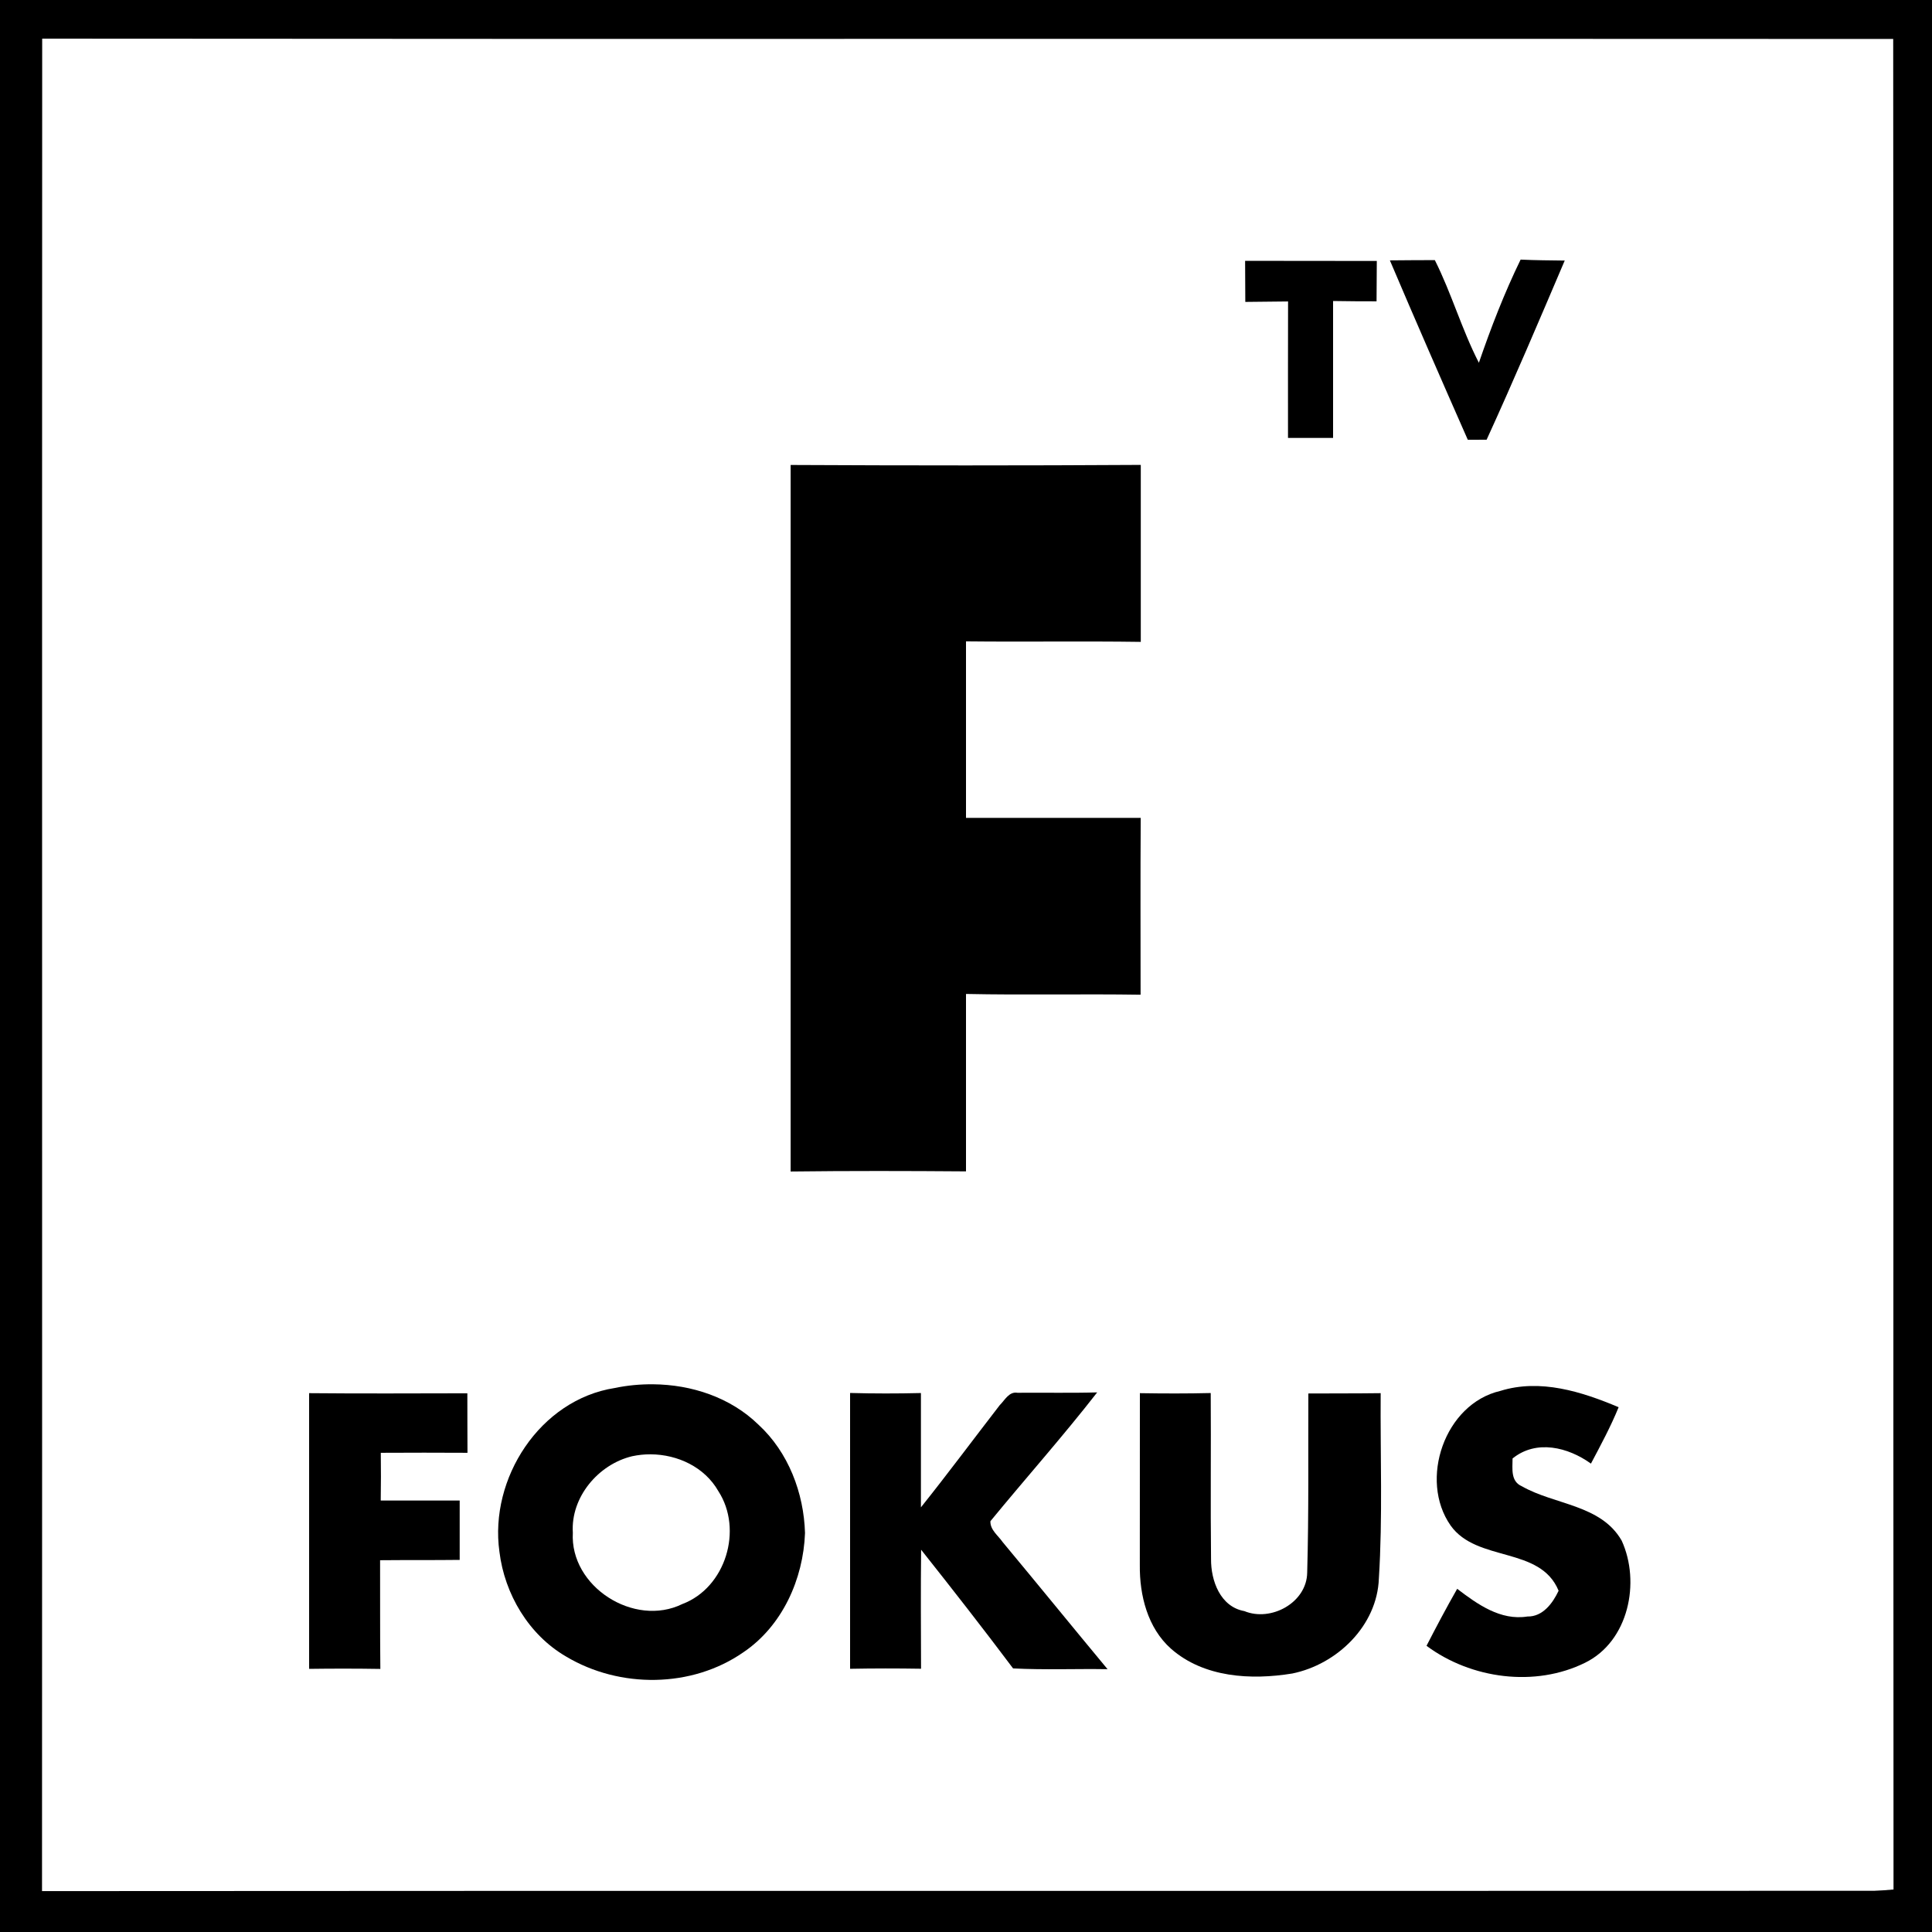
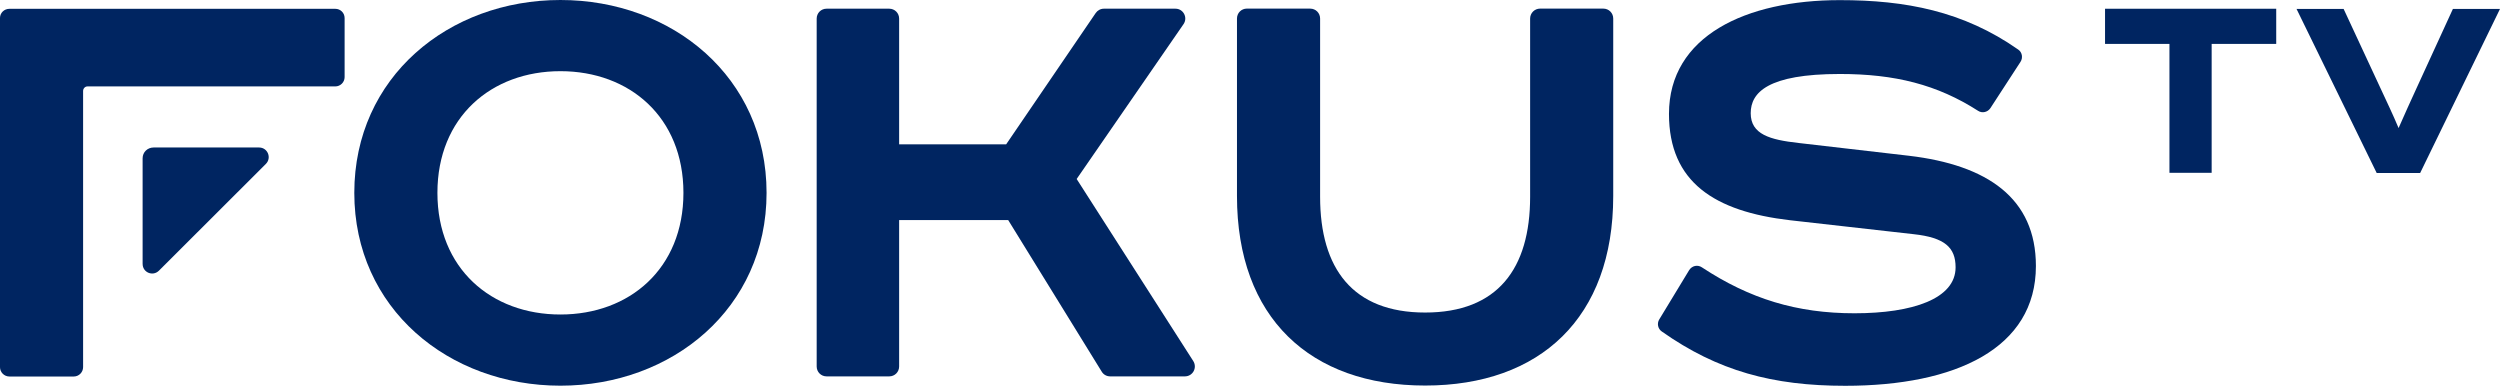
- <svg xmlns="http://www.w3.org/2000/svg" version="1.1" width="600" height="600" viewBox="0 0 480 480" id="svg3015">
-   <defs id="defs3041" />
-   <g transform="scale(1.6,1.6)" id="g3068">
-     <path d="M 0,0 0,375 375,375 375,0 0,0 z m 8.188,7.5 c 119.75,0.113 239.531,-0.013 359.281,0.062 0.1,119.713 -0.013,239.463 0.062,359.188 -1.25,0.125 -2.5,0.2 -3.75,0.25 -118.537,0.05 -237.088,-0.025 -355.625,0.062 C 8.206,247.213 8.137,127.338 8.188,7.5 z" transform="scale(0.8,0.8)" id="path3017" />
-     <path d="m 215.82,40.43 c 2.32,-0.03 4.65,-0.03 6.98,-0.04 2.6,5.17 4.19,10.79 6.84,15.94 1.87,-5.44 3.96,-10.85 6.48,-16.02 2.28,0.11 4.56,0.12 6.85,0.15 -3.97,9.31 -7.92,18.62 -12.13,27.82 -0.73,0 -2.19,0.01 -2.92,0.01 -4.08,-9.26 -8.14,-18.54 -12.1,-27.86 z" id="path3021" style="fill:#000000" />
-     <path d="m 193.37,46.88 c -0.02,-2.13 -0.03,-4.25 -0.03,-6.38 6.81,0.03 13.63,0 20.45,0.02 -0.02,2.09 -0.03,4.18 -0.04,6.27 -2.25,0 -4.5,-0.01 -6.75,-0.05 0,7.09 0,14.17 0,21.26 -2.34,0 -4.67,0 -7,0 0,-7.06 -0.01,-14.13 0.01,-21.19 -2.22,0.03 -4.43,0.05 -6.64,0.07 z" id="path3023" style="fill:#000000" />
-     <path d="m 122.77,72.2 c 18.12,0.09 36.25,0.1 54.37,-0.01 -0.01,9.16 0,18.32 0,27.48 -9.05,-0.13 -18.09,0.02 -27.14,-0.08 0,9.13 0,18.27 0,27.41 9.04,0 18.09,0 27.13,0 -0.06,9.15 -0.02,18.31 -0.02,27.46 -9.04,-0.14 -18.08,0.07 -27.11,-0.12 0,9.19 -0.01,18.37 0,27.55 -9.07,-0.07 -18.15,-0.09 -27.23,0.02 0,-36.57 -0.01,-73.14 0,-109.71 z" id="path3025" style="fill:#000000" />
-     <path d="m 126.75,268.688 c -2.501,-0.021 -4.991,0.212 -7.406,0.719 -14.55,2.263 -24.394,17.569 -22.406,31.781 1,8.225 5.7,16.144 12.938,20.344 10.412,6.225 24.413,6.144 34.438,-0.844 7.537,-5.1 11.613,-14.2 11.938,-23.125 -0.225,-7.787 -3.231,-15.694 -9.031,-21.031 C 141.8,271.244 134.252,268.751 126.75,268.688 z m -0.469,13.594 c 5.249,0.032 10.495,2.474 13.156,7.156 4.825,7.45 1.425,18.731 -7,21.906 -9.35,4.588 -21.85,-3.394 -21.25,-13.844 -0.438,-6.888 4.938,-13.269 11.5,-14.844 1.181,-0.251 2.382,-0.382 3.594,-0.375 z" transform="scale(0.8,0.8)" id="path3027" style="fill:#000000" />
-     <path d="m 232.97,215.98 c 6.19,-1.93 12.63,0.11 18.37,2.53 -1.23,3.02 -2.78,5.89 -4.3,8.76 -3.54,-2.55 -8.47,-3.79 -12.17,-0.8 0,1.58 -0.34,3.56 1.47,4.33 5.07,2.89 12.28,2.83 15.48,8.44 2.94,6.45 1.08,15.61 -5.67,18.94 -7.78,3.86 -17.73,2.52 -24.64,-2.62 1.53,-2.98 3.1,-5.94 4.76,-8.85 3.14,2.39 6.72,4.97 10.91,4.3 2.38,0.05 3.93,-2.07 4.84,-4 -2.86,-6.96 -12.67,-4.37 -16.77,-10.13 -4.96,-7.09 -0.93,-18.9 7.72,-20.9 z" id="path3029" style="fill:#000000" />
-     <path d="m 48,216.33 c 8.19,0.08 16.38,0.03 24.57,0.02 0.01,3.08 0,6.16 0.02,9.24 -4.49,-0.02 -8.97,-0.03 -13.46,0 0.03,2.47 0.03,4.94 -0.01,7.41 4.09,0 8.17,0 12.26,0 0,3.08 -0.01,6.15 0,9.22 -4.12,0.05 -8.24,0.01 -12.36,0.05 0.02,5.62 -0.02,11.25 0.04,16.88 -3.69,-0.06 -7.37,-0.06 -11.06,-0.01 0,-14.27 0,-28.54 0,-42.81 z" id="path3031" style="fill:#000000" />
-     <path d="m 132,216.3 c 3.66,0.1 7.33,0.1 11,0.01 0,5.92 0,11.83 0,17.75 4.17,-5.22 8.16,-10.59 12.24,-15.87 0.78,-0.76 1.44,-2.15 2.75,-1.92 4.12,-0.04 8.25,0.06 12.38,-0.06 -5.32,6.83 -11.09,13.31 -16.58,20 -0.05,1.36 1.2,2.22 1.9,3.24 5.46,6.56 10.84,13.18 16.29,19.74 -4.89,-0.08 -9.78,0.13 -14.67,-0.12 -4.66,-6.21 -9.45,-12.34 -14.28,-18.43 -0.07,6.16 -0.03,12.32 -0.01,18.48 -3.67,-0.06 -7.35,-0.06 -11.02,0.01 0,-14.28 0,-28.55 0,-42.83 z" id="path3033" style="fill:#000000" />
-     <path d="m 177,216.33 c 3.66,0.06 7.33,0.07 11,-0.02 0.06,8.59 -0.05,17.18 0.05,25.77 -0.03,3.36 1.43,7.42 5.17,8.09 4.14,1.71 9.7,-1.31 9.76,-5.98 0.26,-9.27 0.14,-18.54 0.18,-27.81 3.74,-0.02 7.49,0 11.23,-0.05 -0.07,9.59 0.32,19.21 -0.28,28.79 -0.27,7.32 -6.48,13.32 -13.44,14.74 -6.41,1.05 -13.73,0.64 -18.83,-3.84 -3.64,-3.23 -4.9,-8.3 -4.85,-13 0.01,-8.9 0.01,-17.79 0.01,-26.69 z" id="path3035" style="fill:#000000" />
+ <svg xmlns="http://www.w3.org/2000/svg" height="92.591" width="600" version="1.1" viewBox="0 0 158.75 24.498">
+   <g stroke-width="10.686" fill="#002561">
+     <path d="m4.679 23.908h-4.082c-0.331 0-0.598-0.268-0.598-0.599v-22.162c0-0.331 0.267-0.587 0.598-0.587h20.698c0.321 0 0.588 0.256 0.588 0.588v3.751c0 0.321-0.267 0.588-0.588 0.588h-15.74c-0.149 0-0.278 0.128-0.278 0.288v17.535c0 0.331-0.267 0.599-0.598 0.599" />
+     <path d="m9.056 16.76v-6.71c0-0.385 0.31-0.684 0.695-0.684h6.7c0.545 0 0.812 0.651 0.438 1.036l-6.796 6.785c-0.385 0.385-1.036 0.118-1.036-0.427" />
+     <path d="m35.587 19.971c4.392 0 7.811-2.917 7.811-7.725 0-4.809-3.419-7.726-7.811-7.726-4.391 0-7.811 2.917-7.811 7.726 0 4.808 3.42 7.725 7.811 7.725m0 4.52c-7.095 0-13.089-4.904-13.089-12.245 0-7.352 5.994-12.246 13.089-12.246 7.096 0 13.09 4.894 13.09 12.246 0 7.341-5.994 12.245-13.09 12.245" />
+     <path d="m57.095 1.183v7.982h6.796l5.685-8.335c0.117-0.171 0.309-0.278 0.523-0.278h4.542c0.502 0 0.801 0.566 0.512 0.983l-6.785 9.831 7.405 11.562c0.267 0.427-0.032 0.972-0.534 0.972h-4.744c-0.225 0-0.428-0.117-0.535-0.299l-5.941-9.628h-6.924v9.297c0 0.353-0.278 0.63-0.631 0.63h-3.975c-0.352 0-0.63-0.277-0.63-0.63v-22.087c0-0.353 0.278-0.631 0.63-0.631h3.975c0.353 0 0.631 0.278 0.631 0.63" />
+     <path d="m83.197 0.548c0.352 0 0.63 0.278 0.63 0.63v11.316c0 4.563 2.073 7.352 6.668 7.352 4.605 0 6.668-2.789 6.668-7.352v-11.316c0-0.353 0.288-0.631 0.63-0.631h4.017c0.35 0 0.63 0.278 0.63 0.63v11.273c0 7.726-4.636 12.032-11.945 12.032-7.298 0-11.947-4.306-11.947-12.032v-11.273c0-0.353 0.278-0.631 0.631-0.631z" />
+     <path d="m126.39 6.867c-0.17 0.257-0.52 0.342-0.78 0.171-2.6-1.667-5.28-2.34-8.78-2.34-4.57 0-5.66 1.175-5.66 2.49 0 1.346 1.22 1.688 3.04 1.891l7.01 0.812c4.98 0.588 8.06 2.693 8.06 6.999 0 5.236-5.1 7.608-12.11 7.608-4.6 0-8.09-0.94-11.65-3.451-0.25-0.171-0.31-0.513-0.16-0.759l1.9-3.131c0.18-0.288 0.54-0.363 0.81-0.181 3.05 2.009 6.04 2.917 9.69 2.917 3.71 0 6.42-0.93 6.42-2.917 0-1.261-0.69-1.891-2.66-2.105l-7.86-0.887c-4.77-0.556-7.68-2.404-7.68-6.753 0-4.947 4.89-7.223 10.85-7.223 4.16 0 7.84 0.695 11.33 3.142 0.25 0.171 0.31 0.524 0.14 0.78z" />
+     <path d="m140.44 2.788v8.185h-2.68v-8.185h-4.09v-2.233h10.87v2.233z" />
+     <path d="m153.68 10.985h-2.76l-5.09-10.418h2.99l2.31 4.968c0.4 0.866 0.81 1.71 1.18 2.597 0.38-0.866 0.77-1.731 1.17-2.597l2.28-4.969h2.99z" />
  </g>
</svg>
